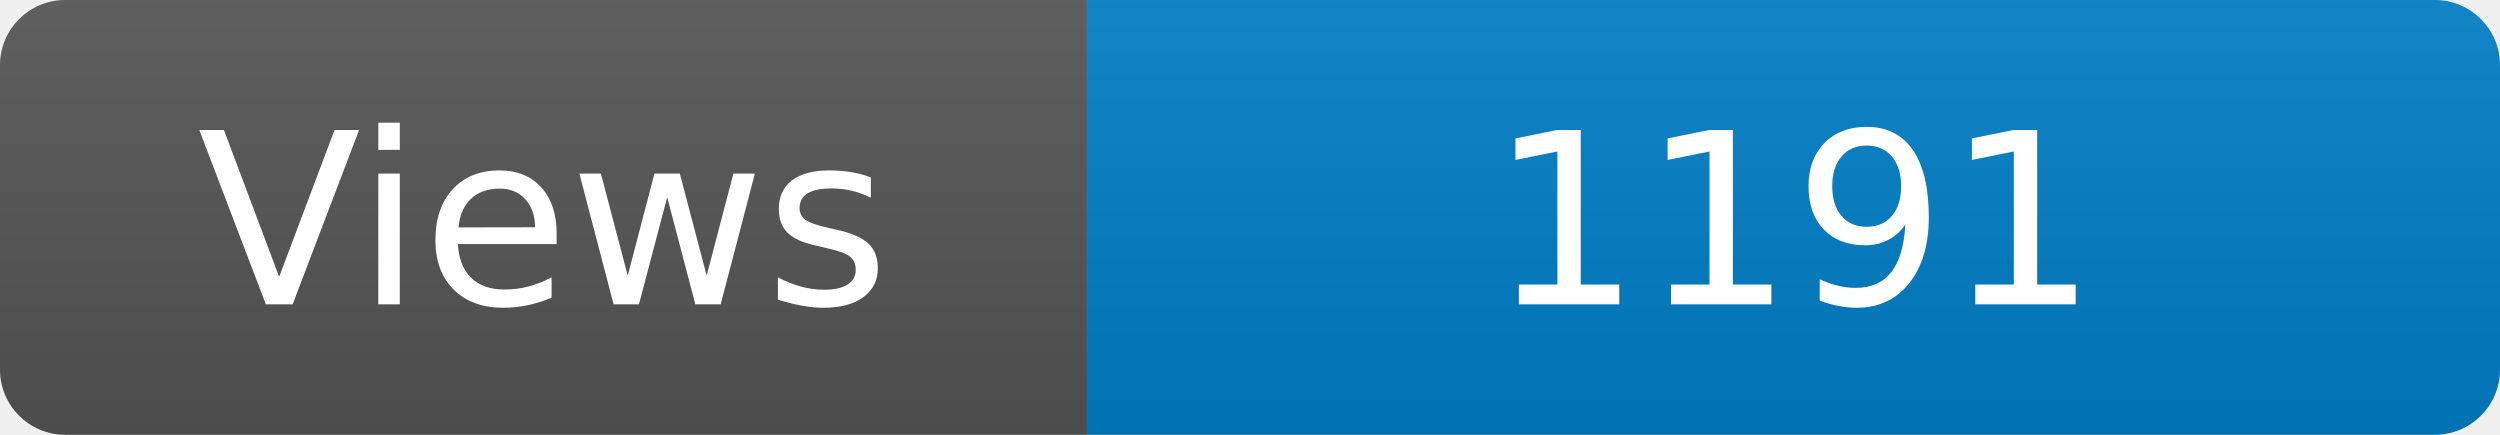
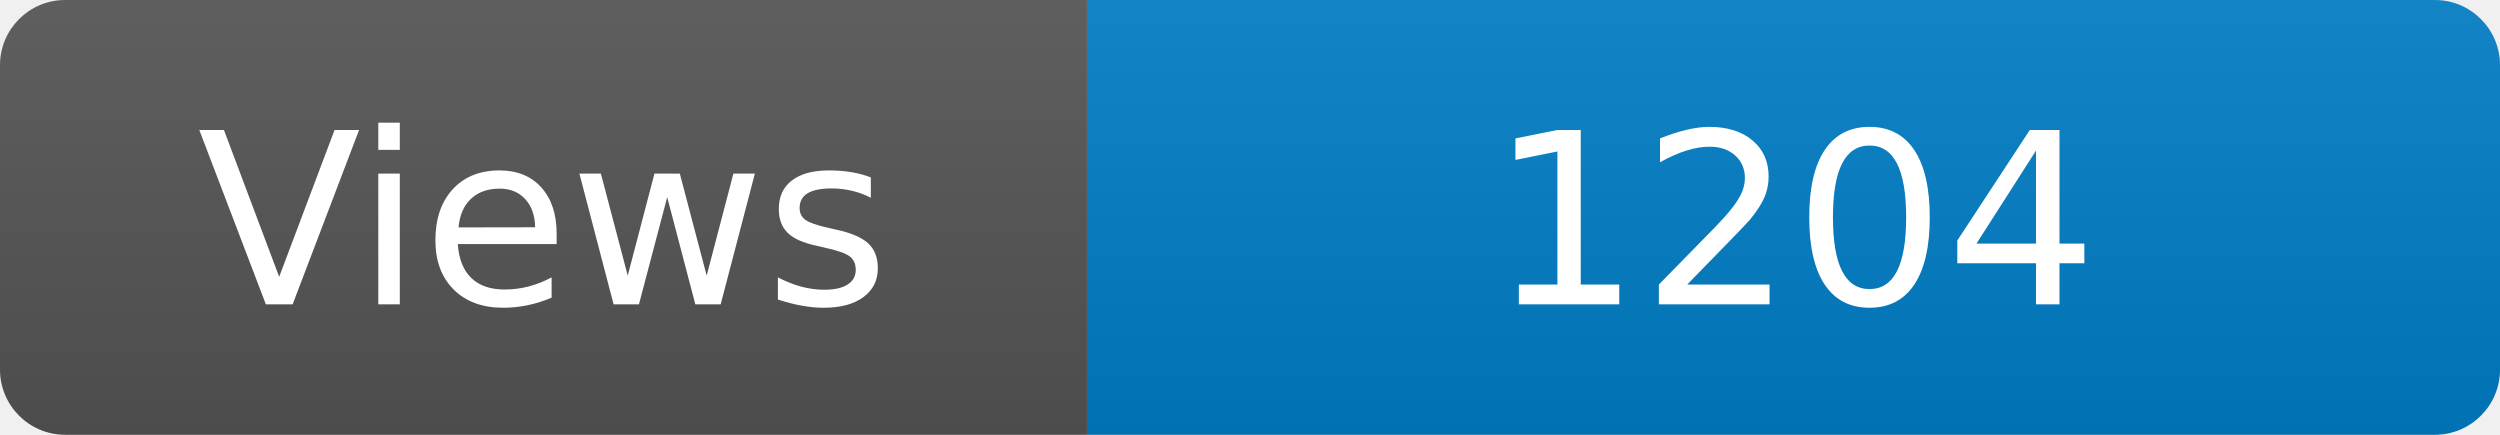
<svg xmlns="http://www.w3.org/2000/svg" width="115" height="20" role="img" aria-label="Maintained?: yes">
  <linearGradient id="s" x2="0" y2="100%">
    <stop offset="0" stop-color="#bbb" stop-opacity=".1" />
    <stop offset="1" stop-opacity=".1" />
  </linearGradient>
  <clipPath id="r">
    <rect width="115" height="20" rx="3" fill="#fff" />
  </clipPath>
  <g clip-path="url(#r)">
    <rect width="50" height="20" fill="#555" />
    <rect x="50" width="160" height="20" fill="#007ec6" />
    <rect width="115" height="20" fill="url(#s)" />
  </g>
  <g fill="#fff" text-anchor="middle" font-family="Verdana,Geneva,DejaVu Sans,sans-serif" font-size="110">
    <text x="250" y="140" transform="scale(.1)" fill="#fff">Views</text>
-     <text x="825" y="140" transform="scale(.1)" fill="#fff">1191</text>
+     <text x="825" y="140" transform="scale(.1)" fill="#fff">1204</text>
  </g>
</svg>
